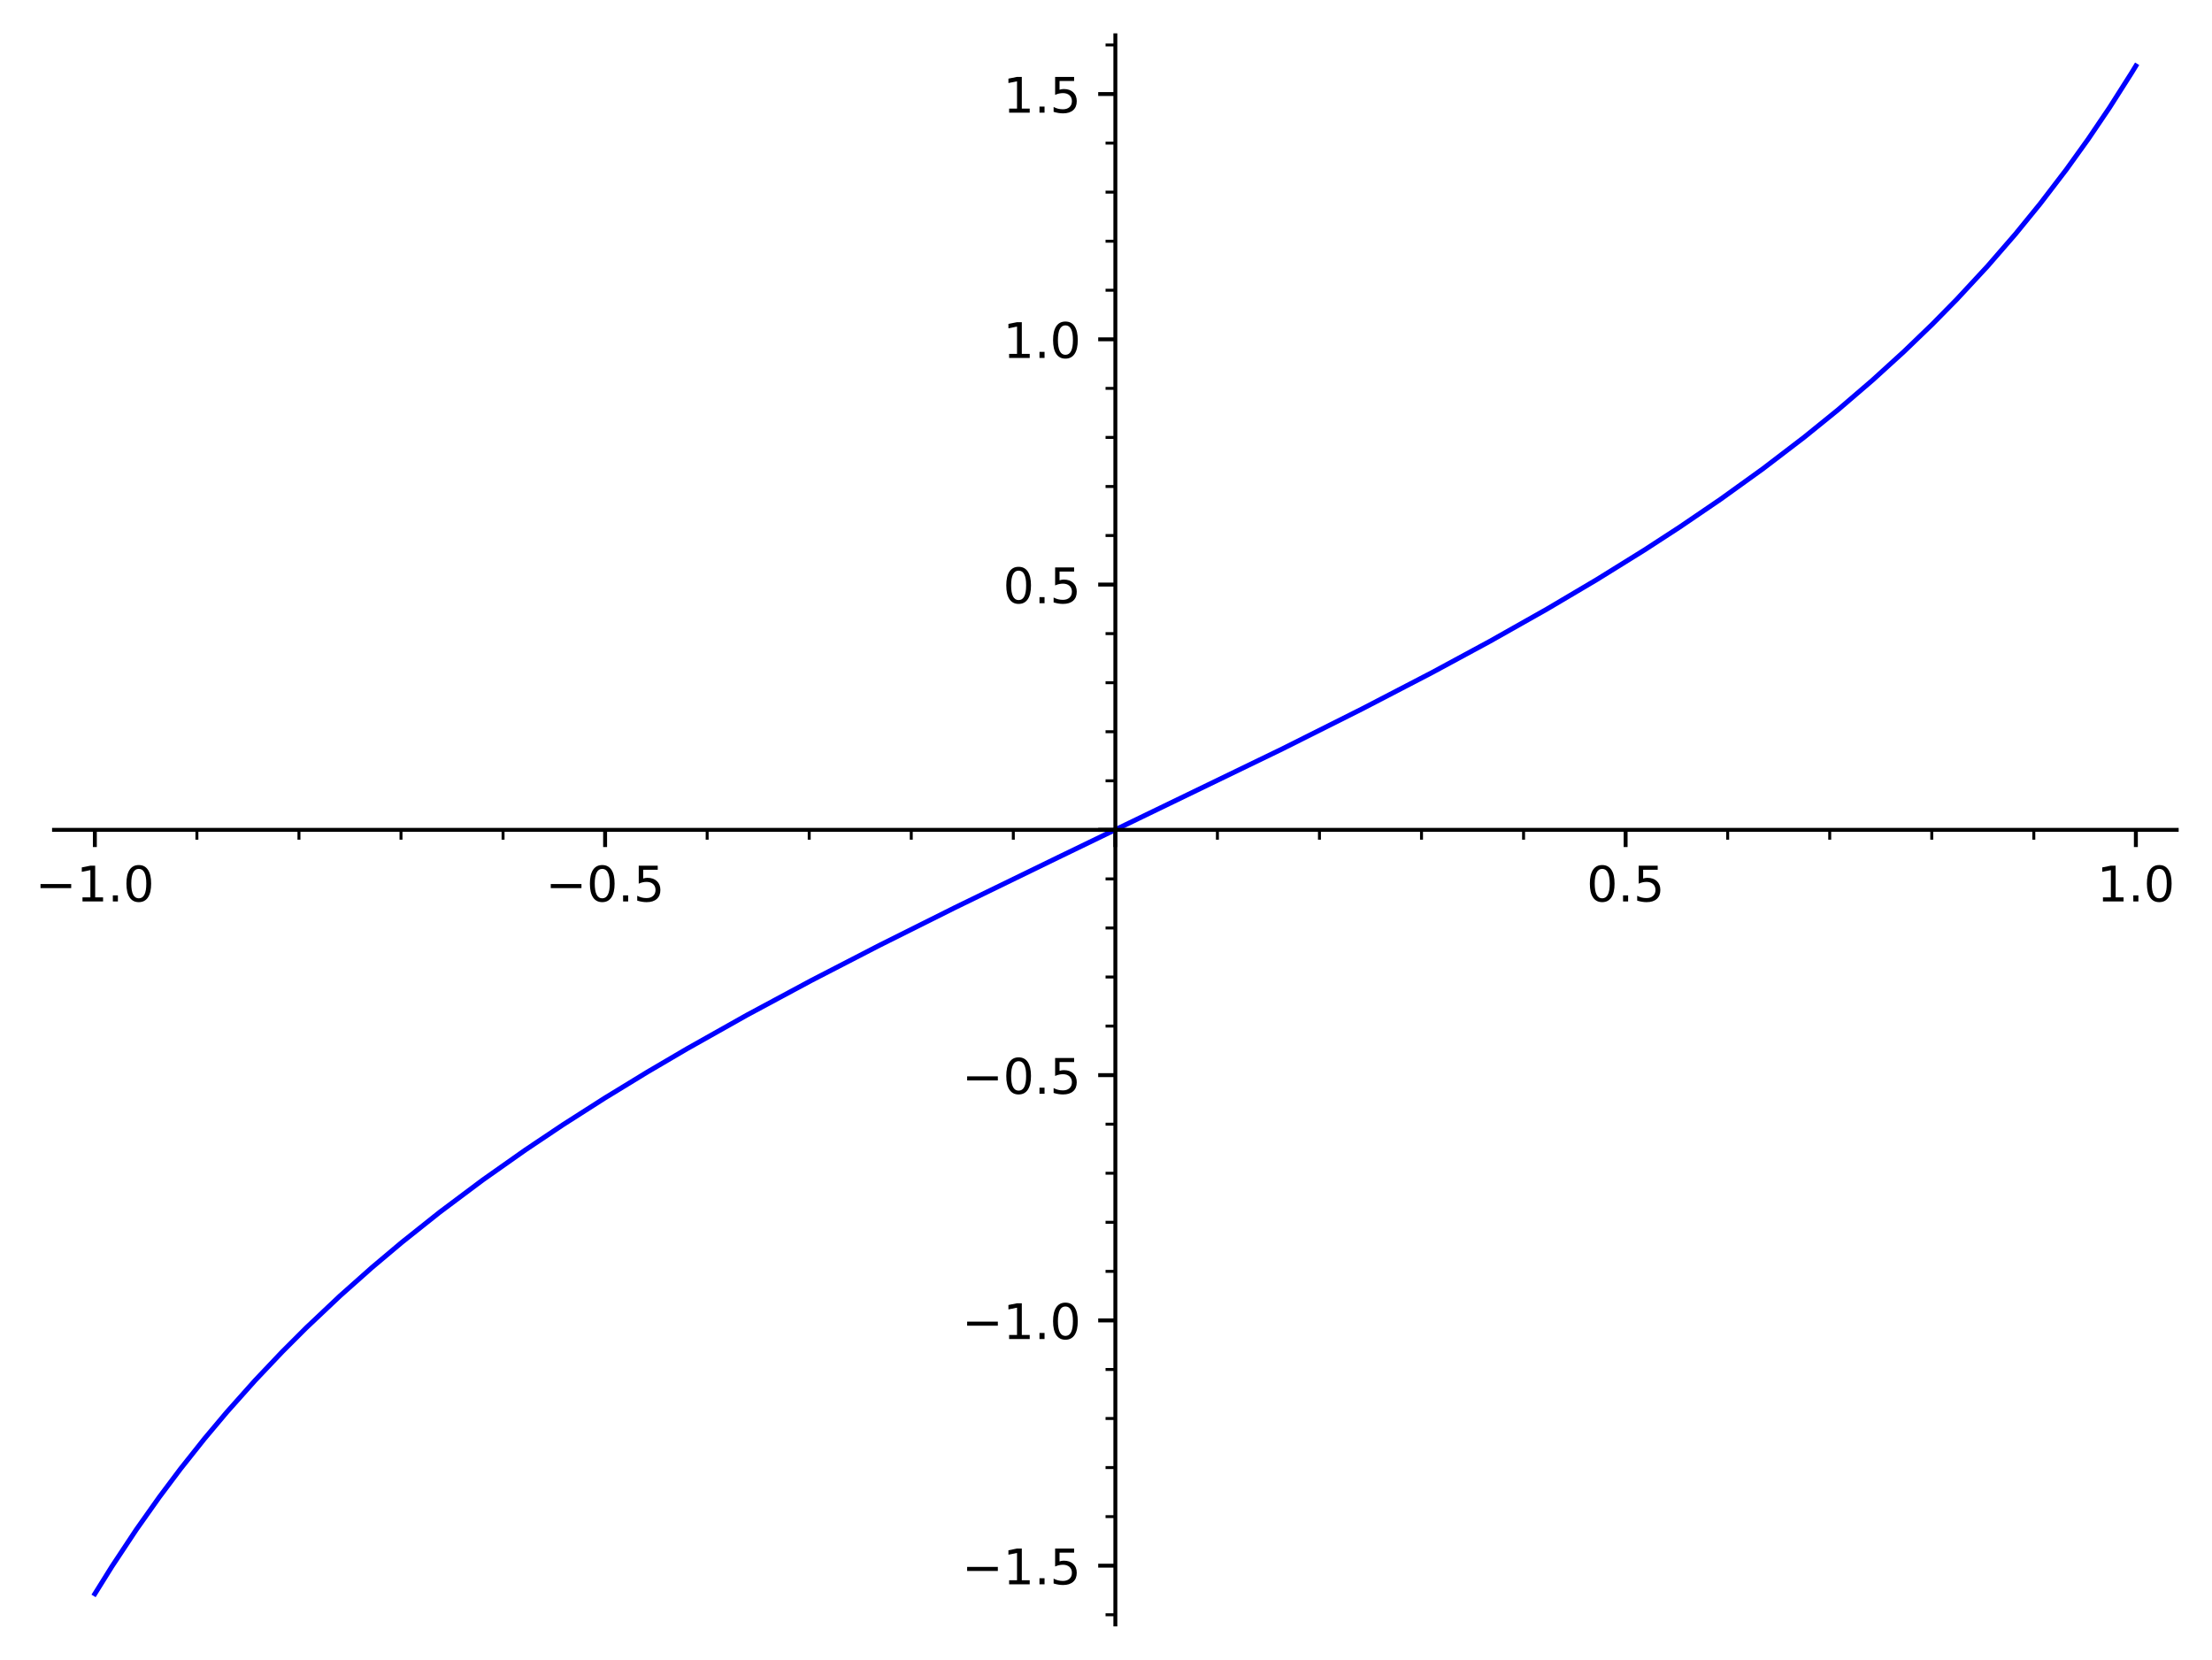
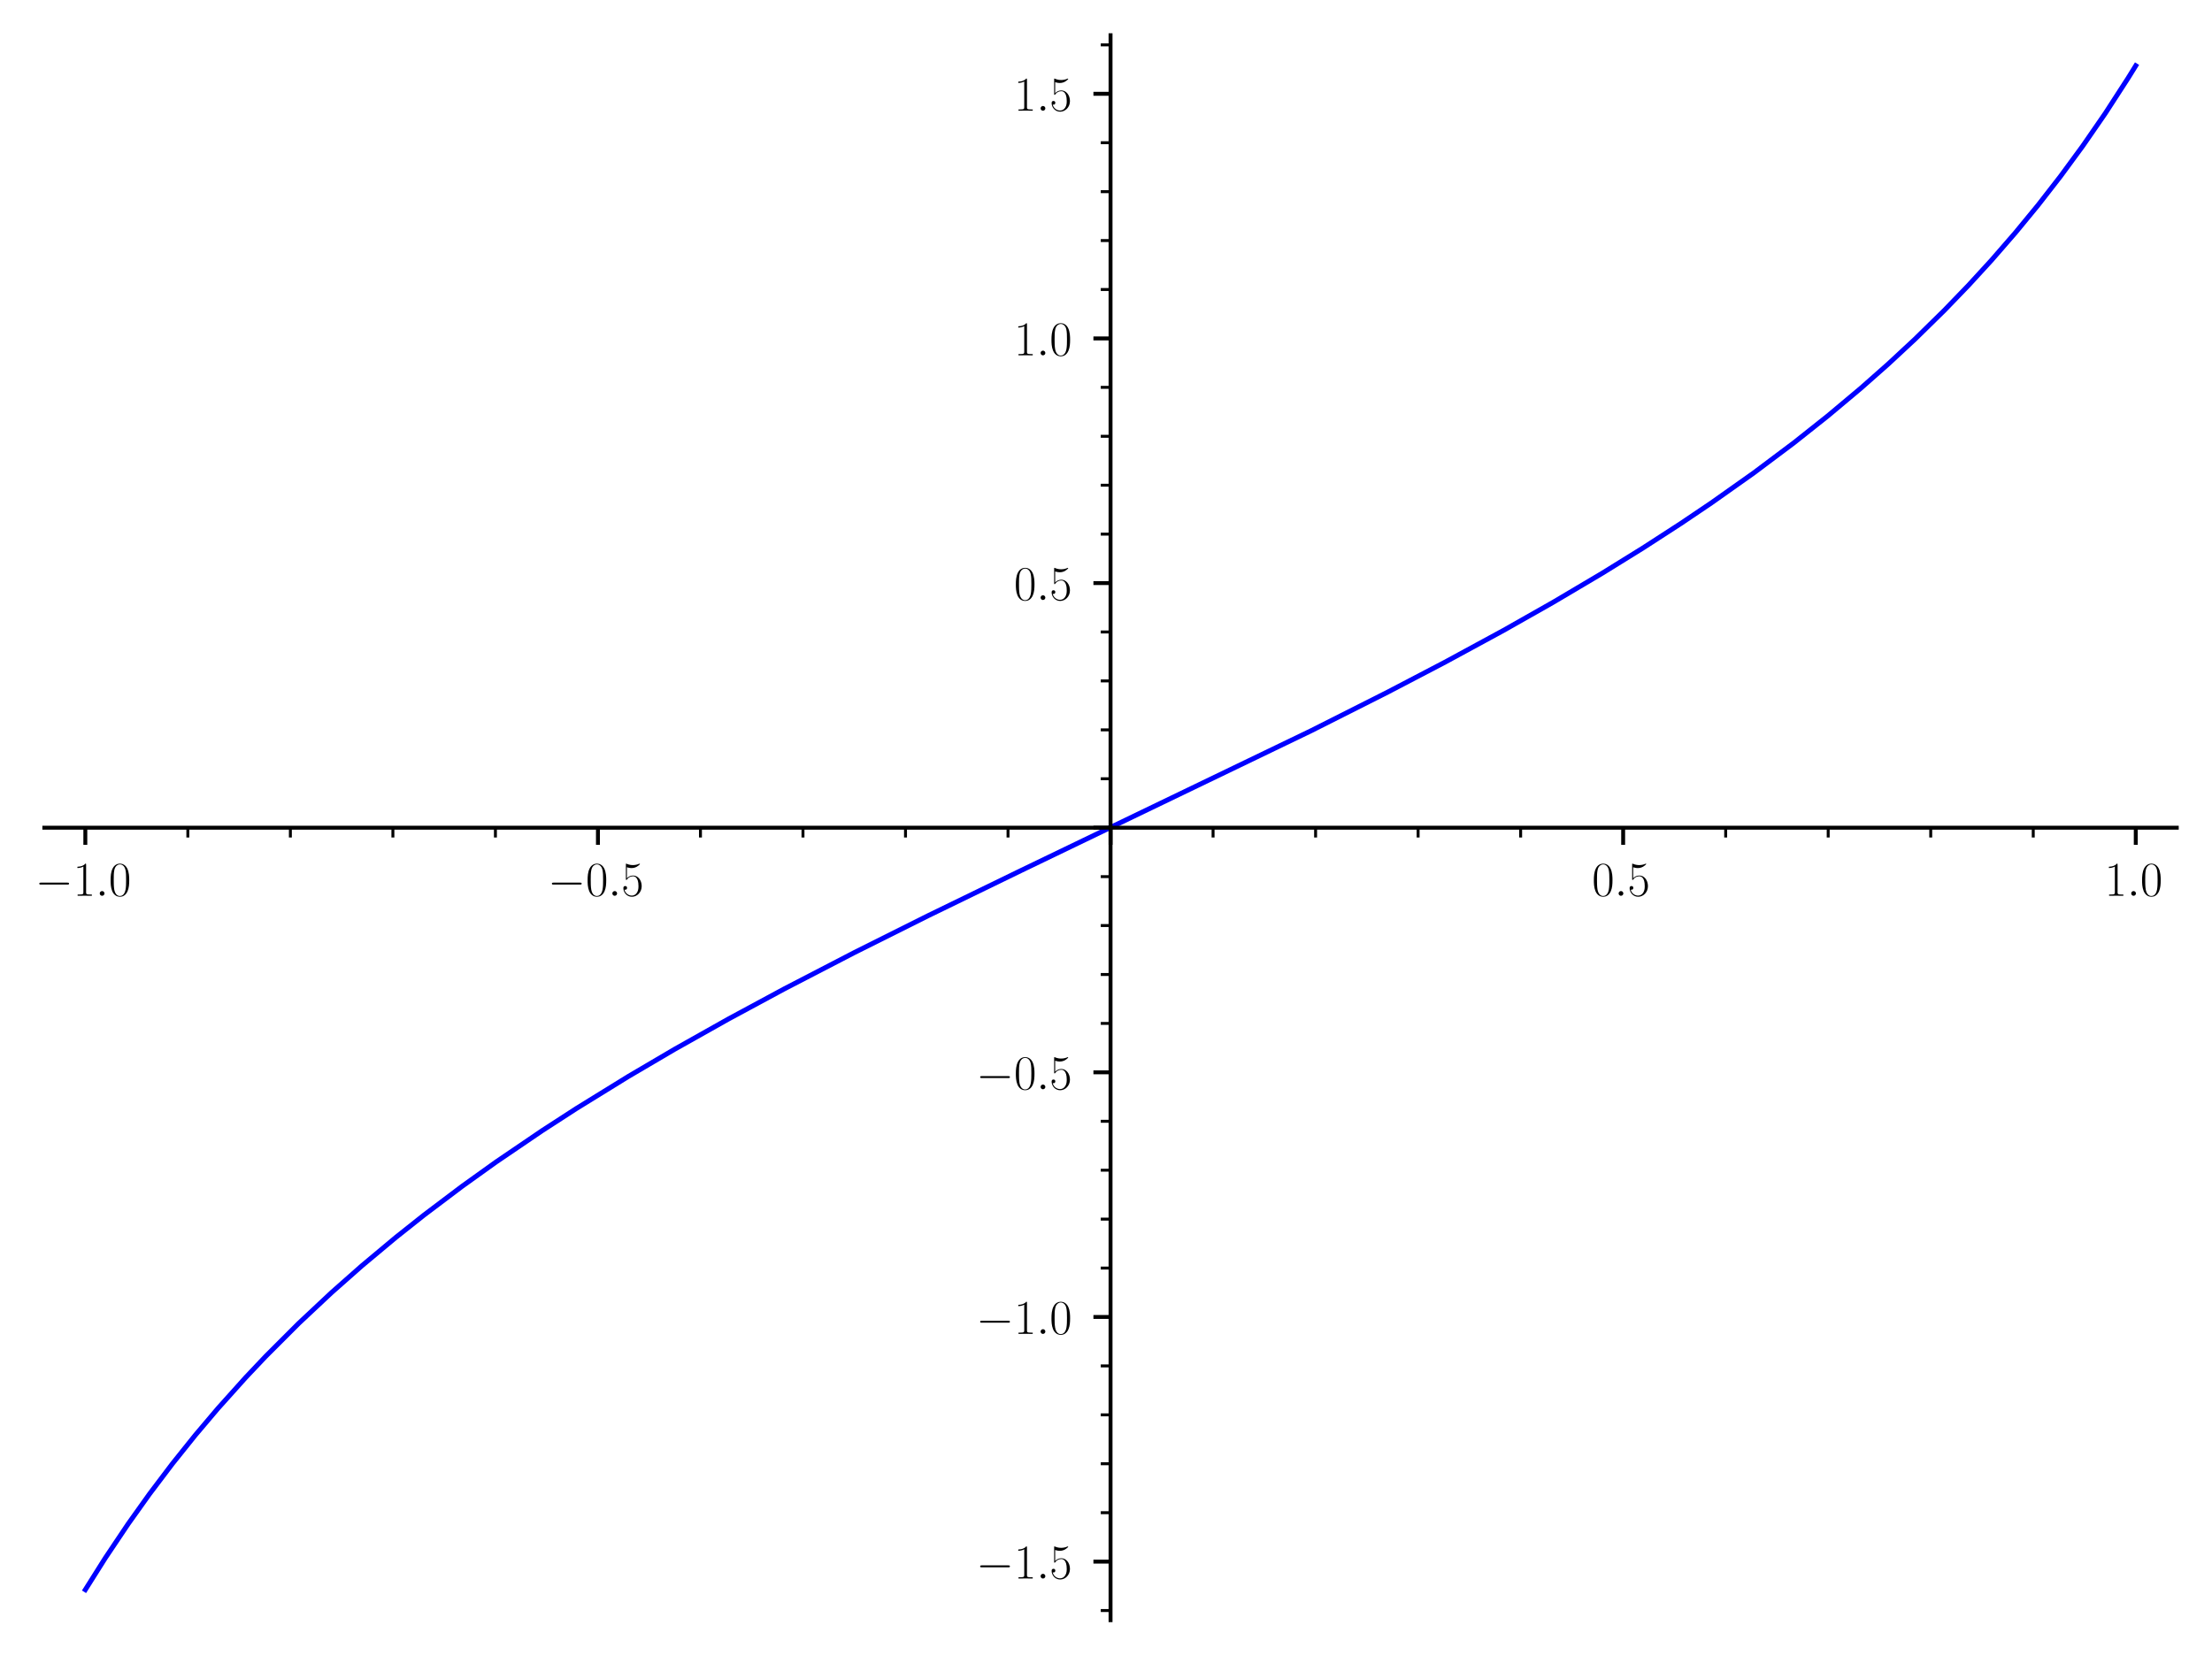
- <svg xmlns="http://www.w3.org/2000/svg" xmlns:xlink="http://www.w3.org/1999/xlink" width="451.038pt" height="338.4pt" viewBox="0 0 451.038 338.4" version="1.1">
+ <svg xmlns="http://www.w3.org/2000/svg" xmlns:xlink="http://www.w3.org/1999/xlink" width="452.086pt" height="338.4pt" viewBox="0 0 452.086 338.4" version="1.1">
  <defs>
    <style type="text/css">*{stroke-linejoin: round; stroke-linecap: butt}</style>
  </defs>
  <g id="figure_1">
    <g id="patch_1">
-       <path d="M 0 338.4  L 451.038 338.4  L 451.038 0  L 0 0  L 0 338.4  z " style="fill: none" />
+       <path d="M 0 338.4  L 452.086 338.4  L 452.086 0  L 0 0  L 0 338.4  z " style="fill: none" />
    </g>
    <g id="axes_1">
      <g id="patch_2">
-         <path d="M 11.018 331.2  L 443.838 331.2  L 443.838 7.2  L 11.018 7.2  L 11.018 331.2  z " style="fill: none" />
+         <path d="M 9.058 331.2  L 444.886 331.2  L 444.886 7.2  L 9.058 7.2  L 9.058 331.2  z " style="fill: none" />
      </g>
      <g id="matplotlib.axis_1">
        <g id="xtick_1">
          <g id="line2d_1">
            <defs>
-               <path id="mdba2760ce2" d="M 0 0  L 0 3.5  " style="stroke: #000000; stroke-width: 0.8" />
+               <path id="mc9aee058b6" d="M 0 0  L 0 3.5  " style="stroke: #000000; stroke-width: 0.8" />
            </defs>
            <g>
-               <use xlink:href="#mdba2760ce2" x="19.341" y="169.2" style="stroke: #000000; stroke-width: 0.8" />
+               <use xlink:href="#mc9aee058b6" x="17.439" y="169.2" style="stroke: #000000; stroke-width: 0.8" />
            </g>
          </g>
          <g id="text_1">
-             <g transform="translate(7.2 183.7984)scale(0.1 -0.1)">
+             <g transform="translate(7.2 183.1185)scale(0.1 -0.1)">
              <defs>
-                 <path id="DejaVuSans-2212" d="M 678 2272  L 4684 2272  L 4684 1741  L 678 1741  L 678 2272  z " transform="scale(0.015625)" />
-                 <path id="DejaVuSans-31" d="M 794 531  L 1825 531  L 1825 4091  L 703 3866  L 703 4441  L 1819 4666  L 2450 4666  L 2450 531  L 3481 531  L 3481 0  L 794 0  L 794 531  z " transform="scale(0.015625)" />
-                 <path id="DejaVuSans-2e" d="M 684 794  L 1344 794  L 1344 0  L 684 0  L 684 794  z " transform="scale(0.015625)" />
-                 <path id="DejaVuSans-30" d="M 2034 4250  Q 1547 4250 1301 3770  Q 1056 3291 1056 2328  Q 1056 1369 1301 889  Q 1547 409 2034 409  Q 2525 409 2770 889  Q 3016 1369 3016 2328  Q 3016 3291 2770 3770  Q 2525 4250 2034 4250  z M 2034 4750  Q 2819 4750 3233 4129  Q 3647 3509 3647 2328  Q 3647 1150 3233 529  Q 2819 -91 2034 -91  Q 1250 -91 836 529  Q 422 1150 422 2328  Q 422 3509 836 4129  Q 1250 4750 2034 4750  z " transform="scale(0.015625)" />
+                 <path id="CMSY10-0" d="M 4218 1472  C 4326 1472 4442 1472 4442 1600  C 4442 1728 4326 1728 4218 1728  L 755 1728  C 646 1728 531 1728 531 1600  C 531 1472 646 1472 755 1472  L 4218 1472  z " transform="scale(0.015625)" />
+                 <path id="CMR17-31" d="M 1702 4083  C 1702 4217 1696 4224 1606 4224  C 1357 3927 979 3833 621 3820  C 602 3820 570 3820 563 3808  C 557 3795 557 3782 557 3648  C 755 3648 1088 3686 1344 3839  L 1344 467  C 1344 243 1331 166 781 166  L 589 166  L 589 0  C 896 6 1216 12 1523 12  C 1830 12 2150 6 2458 0  L 2458 166  L 2266 166  C 1715 166 1702 236 1702 467  L 1702 4083  z " transform="scale(0.015625)" />
+                 <path id="CMMI12-3a" d="M 1178 307  C 1178 492 1024 620 870 620  C 685 620 557 467 557 313  C 557 128 710 0 864 0  C 1050 0 1178 153 1178 307  z " transform="scale(0.015625)" />
+                 <path id="CMR17-30" d="M 2688 2038  C 2688 2430 2682 3099 2413 3613  C 2176 4063 1798 4224 1466 4224  C 1158 4224 768 4082 525 3620  C 269 3137 243 2539 243 2038  C 243 1671 250 1112 448 623  C 723 -39 1216 -128 1466 -128  C 1760 -128 2208 -7 2470 604  C 2662 1048 2688 1568 2688 2038  z M 1466 -26  C 1056 -26 813 328 723 816  C 653 1196 653 1749 653 2109  C 653 2604 653 3015 736 3407  C 858 3954 1216 4121 1466 4121  C 1728 4121 2067 3947 2189 3420  C 2272 3054 2278 2623 2278 2109  C 2278 1691 2278 1176 2202 797  C 2067 96 1690 -26 1466 -26  z " transform="scale(0.015625)" />
              </defs>
-               <use xlink:href="#DejaVuSans-2212" />
-               <use xlink:href="#DejaVuSans-31" x="83.789" />
-               <use xlink:href="#DejaVuSans-2e" x="147.412" />
-               <use xlink:href="#DejaVuSans-30" x="179.199" />
+               <use xlink:href="#CMSY10-0" transform="scale(0.996264)" />
+               <use xlink:href="#CMR17-31" transform="translate(77.48747 0)scale(0.996264)" />
+               <use xlink:href="#CMMI12-3a" transform="translate(123.1779 0)scale(0.996264)" />
+               <use xlink:href="#CMR17-30" transform="translate(150.2751 0)scale(0.996264)" />
            </g>
          </g>
        </g>
        <g id="xtick_2">
          <g id="line2d_2">
            <g>
-               <use xlink:href="#mdba2760ce2" x="123.385" y="169.2" style="stroke: #000000; stroke-width: 0.8" />
+               <use xlink:href="#mc9aee058b6" x="122.206" y="169.2" style="stroke: #000000; stroke-width: 0.8" />
            </g>
          </g>
          <g id="text_2">
-             <g transform="translate(111.2434 183.7984)scale(0.1 -0.1)">
+             <g transform="translate(111.9664 183.1185)scale(0.1 -0.1)">
              <defs>
-                 <path id="DejaVuSans-35" d="M 691 4666  L 3169 4666  L 3169 4134  L 1269 4134  L 1269 2991  Q 1406 3038 1543 3061  Q 1681 3084 1819 3084  Q 2600 3084 3056 2656  Q 3513 2228 3513 1497  Q 3513 744 3044 326  Q 2575 -91 1722 -91  Q 1428 -91 1123 -41  Q 819 9 494 109  L 494 744  Q 775 591 1075 516  Q 1375 441 1709 441  Q 2250 441 2565 725  Q 2881 1009 2881 1497  Q 2881 1984 2565 2268  Q 2250 2553 1709 2553  Q 1456 2553 1204 2497  Q 953 2441 691 2322  L 691 4666  z " transform="scale(0.015625)" />
+                 <path id="CMR17-35" d="M 730 3750  C 794 3724 1056 3641 1325 3641  C 1920 3641 2246 3961 2432 4140  C 2432 4191 2432 4224 2394 4224  C 2387 4224 2374 4224 2323 4198  C 2099 4102 1837 4032 1517 4032  C 1325 4032 1037 4055 723 4191  C 653 4224 640 4224 634 4224  C 602 4224 595 4217 595 4090  L 595 2231  C 595 2113 595 2080 659 2080  C 691 2080 704 2093 736 2139  C 941 2435 1222 2560 1542 2560  C 1766 2560 2246 2415 2246 1293  C 2246 1087 2246 716 2054 422  C 1894 159 1645 25 1370 25  C 947 25 518 319 403 812  C 429 806 480 793 506 793  C 589 793 749 838 749 1036  C 749 1209 627 1280 506 1280  C 358 1280 262 1190 262 1011  C 262 454 704 -128 1382 -128  C 2042 -128 2669 441 2669 1267  C 2669 2054 2170 2662 1549 2662  C 1222 2662 947 2540 730 2304  L 730 3750  z " transform="scale(0.015625)" />
              </defs>
-               <use xlink:href="#DejaVuSans-2212" />
-               <use xlink:href="#DejaVuSans-30" x="83.789" />
-               <use xlink:href="#DejaVuSans-2e" x="147.412" />
-               <use xlink:href="#DejaVuSans-35" x="179.199" />
+               <use xlink:href="#CMSY10-0" transform="scale(0.996264)" />
+               <use xlink:href="#CMR17-30" transform="translate(77.48747 0)scale(0.996264)" />
+               <use xlink:href="#CMMI12-3a" transform="translate(123.1779 0)scale(0.996264)" />
+               <use xlink:href="#CMR17-35" transform="translate(150.2751 0)scale(0.996264)" />
            </g>
          </g>
        </g>
        <g id="xtick_3">
          <g id="line2d_3">
            <g>
-               <use xlink:href="#mdba2760ce2" x="227.428" y="169.2" style="stroke: #000000; stroke-width: 0.8" />
+               <use xlink:href="#mc9aee058b6" x="226.972" y="169.2" style="stroke: #000000; stroke-width: 0.8" />
            </g>
          </g>
        </g>
        <g id="xtick_4">
          <g id="line2d_4">
            <g>
-               <use xlink:href="#mdba2760ce2" x="331.471" y="169.2" style="stroke: #000000; stroke-width: 0.8" />
+               <use xlink:href="#mc9aee058b6" x="331.739" y="169.2" style="stroke: #000000; stroke-width: 0.8" />
            </g>
          </g>
          <g id="text_3">
-             <g transform="translate(323.5199 183.7984)scale(0.1 -0.1)">
-               <use xlink:href="#DejaVuSans-30" />
-               <use xlink:href="#DejaVuSans-2e" x="63.623" />
-               <use xlink:href="#DejaVuSans-35" x="95.41" />
+             <g transform="translate(325.3736 183.1185)scale(0.1 -0.1)">
+               <use xlink:href="#CMR17-30" transform="scale(0.996264)" />
+               <use xlink:href="#CMMI12-3a" transform="translate(45.69048 0)scale(0.996264)" />
+               <use xlink:href="#CMR17-35" transform="translate(72.78765 0)scale(0.996264)" />
            </g>
          </g>
        </g>
        <g id="xtick_5">
          <g id="line2d_5">
            <g>
-               <use xlink:href="#mdba2760ce2" x="435.515" y="169.2" style="stroke: #000000; stroke-width: 0.8" />
+               <use xlink:href="#mc9aee058b6" x="436.505" y="169.2" style="stroke: #000000; stroke-width: 0.8" />
            </g>
          </g>
          <g id="text_4">
-             <g transform="translate(427.5633 183.7984)scale(0.1 -0.1)">
-               <use xlink:href="#DejaVuSans-31" />
-               <use xlink:href="#DejaVuSans-2e" x="63.623" />
-               <use xlink:href="#DejaVuSans-30" x="95.41" />
+             <g transform="translate(430.14 183.1185)scale(0.1 -0.1)">
+               <use xlink:href="#CMR17-31" transform="scale(0.996264)" />
+               <use xlink:href="#CMMI12-3a" transform="translate(45.69048 0)scale(0.996264)" />
+               <use xlink:href="#CMR17-30" transform="translate(72.78765 0)scale(0.996264)" />
            </g>
          </g>
        </g>
        <g id="xtick_6">
          <g id="line2d_6">
            <defs>
-               <path id="m2e0a07f52f" d="M 0 0  L 0 2  " style="stroke: #000000; stroke-width: 0.6" />
+               <path id="me78f5b9bd0" d="M 0 0  L 0 2  " style="stroke: #000000; stroke-width: 0.6" />
            </defs>
            <g>
-               <use xlink:href="#m2e0a07f52f" x="40.15" y="169.2" style="stroke: #000000; stroke-width: 0.6" />
+               <use xlink:href="#me78f5b9bd0" x="38.393" y="169.2" style="stroke: #000000; stroke-width: 0.6" />
            </g>
          </g>
        </g>
        <g id="xtick_7">
          <g id="line2d_7">
            <g>
-               <use xlink:href="#m2e0a07f52f" x="60.959" y="169.2" style="stroke: #000000; stroke-width: 0.6" />
+               <use xlink:href="#me78f5b9bd0" x="59.346" y="169.2" style="stroke: #000000; stroke-width: 0.6" />
            </g>
          </g>
        </g>
        <g id="xtick_8">
          <g id="line2d_8">
            <g>
-               <use xlink:href="#m2e0a07f52f" x="81.767" y="169.2" style="stroke: #000000; stroke-width: 0.6" />
+               <use xlink:href="#me78f5b9bd0" x="80.299" y="169.2" style="stroke: #000000; stroke-width: 0.6" />
            </g>
          </g>
        </g>
        <g id="xtick_9">
          <g id="line2d_9">
            <g>
-               <use xlink:href="#m2e0a07f52f" x="102.576" y="169.2" style="stroke: #000000; stroke-width: 0.6" />
+               <use xlink:href="#me78f5b9bd0" x="101.253" y="169.2" style="stroke: #000000; stroke-width: 0.6" />
            </g>
          </g>
        </g>
        <g id="xtick_10">
          <g id="line2d_10">
            <g>
-               <use xlink:href="#m2e0a07f52f" x="144.193" y="169.2" style="stroke: #000000; stroke-width: 0.6" />
+               <use xlink:href="#me78f5b9bd0" x="143.159" y="169.2" style="stroke: #000000; stroke-width: 0.6" />
            </g>
          </g>
        </g>
        <g id="xtick_11">
          <g id="line2d_11">
            <g>
-               <use xlink:href="#m2e0a07f52f" x="165.002" y="169.2" style="stroke: #000000; stroke-width: 0.6" />
+               <use xlink:href="#me78f5b9bd0" x="164.112" y="169.2" style="stroke: #000000; stroke-width: 0.6" />
            </g>
          </g>
        </g>
        <g id="xtick_12">
          <g id="line2d_12">
            <g>
-               <use xlink:href="#m2e0a07f52f" x="185.811" y="169.2" style="stroke: #000000; stroke-width: 0.6" />
+               <use xlink:href="#me78f5b9bd0" x="185.066" y="169.2" style="stroke: #000000; stroke-width: 0.6" />
            </g>
          </g>
        </g>
        <g id="xtick_13">
          <g id="line2d_13">
            <g>
-               <use xlink:href="#m2e0a07f52f" x="206.619" y="169.2" style="stroke: #000000; stroke-width: 0.6" />
+               <use xlink:href="#me78f5b9bd0" x="206.019" y="169.2" style="stroke: #000000; stroke-width: 0.6" />
            </g>
          </g>
        </g>
        <g id="xtick_14">
          <g id="line2d_14">
            <g>
-               <use xlink:href="#m2e0a07f52f" x="248.237" y="169.2" style="stroke: #000000; stroke-width: 0.6" />
+               <use xlink:href="#me78f5b9bd0" x="247.926" y="169.2" style="stroke: #000000; stroke-width: 0.6" />
            </g>
          </g>
        </g>
        <g id="xtick_15">
          <g id="line2d_15">
            <g>
-               <use xlink:href="#m2e0a07f52f" x="269.045" y="169.2" style="stroke: #000000; stroke-width: 0.6" />
+               <use xlink:href="#me78f5b9bd0" x="268.879" y="169.2" style="stroke: #000000; stroke-width: 0.6" />
            </g>
          </g>
        </g>
        <g id="xtick_16">
          <g id="line2d_16">
            <g>
-               <use xlink:href="#m2e0a07f52f" x="289.854" y="169.2" style="stroke: #000000; stroke-width: 0.6" />
+               <use xlink:href="#me78f5b9bd0" x="289.832" y="169.2" style="stroke: #000000; stroke-width: 0.6" />
            </g>
          </g>
        </g>
        <g id="xtick_17">
          <g id="line2d_17">
            <g>
-               <use xlink:href="#m2e0a07f52f" x="310.663" y="169.2" style="stroke: #000000; stroke-width: 0.6" />
+               <use xlink:href="#me78f5b9bd0" x="310.785" y="169.2" style="stroke: #000000; stroke-width: 0.6" />
            </g>
          </g>
        </g>
        <g id="xtick_18">
          <g id="line2d_18">
            <g>
-               <use xlink:href="#m2e0a07f52f" x="352.28" y="169.2" style="stroke: #000000; stroke-width: 0.6" />
+               <use xlink:href="#me78f5b9bd0" x="352.692" y="169.2" style="stroke: #000000; stroke-width: 0.6" />
            </g>
          </g>
        </g>
        <g id="xtick_19">
          <g id="line2d_19">
            <g>
-               <use xlink:href="#m2e0a07f52f" x="373.089" y="169.2" style="stroke: #000000; stroke-width: 0.6" />
+               <use xlink:href="#me78f5b9bd0" x="373.645" y="169.2" style="stroke: #000000; stroke-width: 0.6" />
            </g>
          </g>
        </g>
        <g id="xtick_20">
          <g id="line2d_20">
            <g>
-               <use xlink:href="#m2e0a07f52f" x="393.898" y="169.2" style="stroke: #000000; stroke-width: 0.6" />
+               <use xlink:href="#me78f5b9bd0" x="394.599" y="169.2" style="stroke: #000000; stroke-width: 0.6" />
            </g>
          </g>
        </g>
        <g id="xtick_21">
          <g id="line2d_21">
            <g>
-               <use xlink:href="#m2e0a07f52f" x="414.706" y="169.2" style="stroke: #000000; stroke-width: 0.6" />
+               <use xlink:href="#me78f5b9bd0" x="415.552" y="169.2" style="stroke: #000000; stroke-width: 0.6" />
            </g>
          </g>
        </g>
      </g>
      <g id="matplotlib.axis_2">
        <g id="ytick_1">
          <g id="line2d_22">
            <defs>
-               <path id="m5f72b31f70" d="M 0 0  L -3.5 0  " style="stroke: #000000; stroke-width: 0.8" />
+               <path id="m85eb0c4bca" d="M 0 0  L -3.5 0  " style="stroke: #000000; stroke-width: 0.8" />
            </defs>
            <g>
-               <use xlink:href="#m5f72b31f70" x="227.428" y="319.227" style="stroke: #000000; stroke-width: 0.8" />
+               <use xlink:href="#m85eb0c4bca" x="226.972" y="319.227" style="stroke: #000000; stroke-width: 0.8" />
            </g>
          </g>
          <g id="text_5">
-             <g transform="translate(196.1453 323.0266)scale(0.1 -0.1)">
-               <use xlink:href="#DejaVuSans-2212" />
-               <use xlink:href="#DejaVuSans-31" x="83.789" />
-               <use xlink:href="#DejaVuSans-2e" x="147.412" />
-               <use xlink:href="#DejaVuSans-35" x="179.199" />
+             <g transform="translate(199.4934 322.6867)scale(0.1 -0.1)">
+               <use xlink:href="#CMSY10-0" transform="scale(0.996264)" />
+               <use xlink:href="#CMR17-31" transform="translate(77.48747 0)scale(0.996264)" />
+               <use xlink:href="#CMMI12-3a" transform="translate(123.1779 0)scale(0.996264)" />
+               <use xlink:href="#CMR17-35" transform="translate(150.2751 0)scale(0.996264)" />
            </g>
          </g>
        </g>
        <g id="ytick_2">
          <g id="line2d_23">
            <g>
-               <use xlink:href="#m5f72b31f70" x="227.428" y="269.218" style="stroke: #000000; stroke-width: 0.8" />
+               <use xlink:href="#m85eb0c4bca" x="226.972" y="269.218" style="stroke: #000000; stroke-width: 0.8" />
            </g>
          </g>
          <g id="text_6">
-             <g transform="translate(196.1453 273.0175)scale(0.1 -0.1)">
-               <use xlink:href="#DejaVuSans-2212" />
-               <use xlink:href="#DejaVuSans-31" x="83.789" />
-               <use xlink:href="#DejaVuSans-2e" x="147.412" />
-               <use xlink:href="#DejaVuSans-30" x="179.199" />
+             <g transform="translate(199.4934 272.6775)scale(0.1 -0.1)">
+               <use xlink:href="#CMSY10-0" transform="scale(0.996264)" />
+               <use xlink:href="#CMR17-31" transform="translate(77.48747 0)scale(0.996264)" />
+               <use xlink:href="#CMMI12-3a" transform="translate(123.1779 0)scale(0.996264)" />
+               <use xlink:href="#CMR17-30" transform="translate(150.2751 0)scale(0.996264)" />
            </g>
          </g>
        </g>
        <g id="ytick_3">
          <g id="line2d_24">
            <g>
-               <use xlink:href="#m5f72b31f70" x="227.428" y="219.209" style="stroke: #000000; stroke-width: 0.8" />
+               <use xlink:href="#m85eb0c4bca" x="226.972" y="219.209" style="stroke: #000000; stroke-width: 0.8" />
            </g>
          </g>
          <g id="text_7">
-             <g transform="translate(196.1453 223.0084)scale(0.1 -0.1)">
-               <use xlink:href="#DejaVuSans-2212" />
-               <use xlink:href="#DejaVuSans-30" x="83.789" />
-               <use xlink:href="#DejaVuSans-2e" x="147.412" />
-               <use xlink:href="#DejaVuSans-35" x="179.199" />
+             <g transform="translate(199.4934 222.6684)scale(0.1 -0.1)">
+               <use xlink:href="#CMSY10-0" transform="scale(0.996264)" />
+               <use xlink:href="#CMR17-30" transform="translate(77.48747 0)scale(0.996264)" />
+               <use xlink:href="#CMMI12-3a" transform="translate(123.1779 0)scale(0.996264)" />
+               <use xlink:href="#CMR17-35" transform="translate(150.2751 0)scale(0.996264)" />
            </g>
          </g>
        </g>
        <g id="ytick_4">
          <g id="line2d_25">
            <g>
-               <use xlink:href="#m5f72b31f70" x="227.428" y="169.2" style="stroke: #000000; stroke-width: 0.8" />
+               <use xlink:href="#m85eb0c4bca" x="226.972" y="169.2" style="stroke: #000000; stroke-width: 0.8" />
            </g>
          </g>
        </g>
        <g id="ytick_5">
          <g id="line2d_26">
            <g>
-               <use xlink:href="#m5f72b31f70" x="227.428" y="119.191" style="stroke: #000000; stroke-width: 0.8" />
+               <use xlink:href="#m85eb0c4bca" x="226.972" y="119.191" style="stroke: #000000; stroke-width: 0.8" />
            </g>
          </g>
          <g id="text_8">
-             <g transform="translate(204.525 122.9901)scale(0.1 -0.1)">
-               <use xlink:href="#DejaVuSans-30" />
-               <use xlink:href="#DejaVuSans-2e" x="63.623" />
-               <use xlink:href="#DejaVuSans-35" x="95.41" />
+             <g transform="translate(207.2422 122.6501)scale(0.1 -0.1)">
+               <use xlink:href="#CMR17-30" transform="scale(0.996264)" />
+               <use xlink:href="#CMMI12-3a" transform="translate(45.69048 0)scale(0.996264)" />
+               <use xlink:href="#CMR17-35" transform="translate(72.78765 0)scale(0.996264)" />
            </g>
          </g>
        </g>
        <g id="ytick_6">
          <g id="line2d_27">
            <g>
-               <use xlink:href="#m5f72b31f70" x="227.428" y="69.182" style="stroke: #000000; stroke-width: 0.8" />
+               <use xlink:href="#m85eb0c4bca" x="226.972" y="69.182" style="stroke: #000000; stroke-width: 0.8" />
            </g>
          </g>
          <g id="text_9">
-             <g transform="translate(204.525 72.98095)scale(0.1 -0.1)">
-               <use xlink:href="#DejaVuSans-31" />
-               <use xlink:href="#DejaVuSans-2e" x="63.623" />
-               <use xlink:href="#DejaVuSans-30" x="95.41" />
+             <g transform="translate(207.2422 72.64098)scale(0.1 -0.1)">
+               <use xlink:href="#CMR17-31" transform="scale(0.996264)" />
+               <use xlink:href="#CMMI12-3a" transform="translate(45.69048 0)scale(0.996264)" />
+               <use xlink:href="#CMR17-30" transform="translate(72.78765 0)scale(0.996264)" />
            </g>
          </g>
        </g>
        <g id="ytick_7">
          <g id="line2d_28">
            <g>
-               <use xlink:href="#m5f72b31f70" x="227.428" y="19.173" style="stroke: #000000; stroke-width: 0.8" />
+               <use xlink:href="#m85eb0c4bca" x="226.972" y="19.173" style="stroke: #000000; stroke-width: 0.8" />
            </g>
          </g>
          <g id="text_10">
-             <g transform="translate(204.525 22.97181)scale(0.1 -0.1)">
-               <use xlink:href="#DejaVuSans-31" />
-               <use xlink:href="#DejaVuSans-2e" x="63.623" />
-               <use xlink:href="#DejaVuSans-35" x="95.41" />
+             <g transform="translate(207.2422 22.63184)scale(0.1 -0.1)">
+               <use xlink:href="#CMR17-31" transform="scale(0.996264)" />
+               <use xlink:href="#CMMI12-3a" transform="translate(45.69048 0)scale(0.996264)" />
+               <use xlink:href="#CMR17-35" transform="translate(72.78765 0)scale(0.996264)" />
            </g>
          </g>
        </g>
        <g id="ytick_8">
          <g id="line2d_29">
            <defs>
-               <path id="m0206f3cd28" d="M 0 0  L -2 0  " style="stroke: #000000; stroke-width: 0.6" />
+               <path id="m00ee259569" d="M 0 0  L -2 0  " style="stroke: #000000; stroke-width: 0.6" />
            </defs>
            <g>
-               <use xlink:href="#m0206f3cd28" x="227.428" y="329.229" style="stroke: #000000; stroke-width: 0.6" />
+               <use xlink:href="#m00ee259569" x="226.972" y="329.229" style="stroke: #000000; stroke-width: 0.6" />
            </g>
          </g>
        </g>
        <g id="ytick_9">
          <g id="line2d_30">
            <g>
-               <use xlink:href="#m0206f3cd28" x="227.428" y="309.226" style="stroke: #000000; stroke-width: 0.6" />
+               <use xlink:href="#m00ee259569" x="226.972" y="309.226" style="stroke: #000000; stroke-width: 0.6" />
            </g>
          </g>
        </g>
        <g id="ytick_10">
          <g id="line2d_31">
            <g>
-               <use xlink:href="#m0206f3cd28" x="227.428" y="299.224" style="stroke: #000000; stroke-width: 0.6" />
+               <use xlink:href="#m00ee259569" x="226.972" y="299.224" style="stroke: #000000; stroke-width: 0.6" />
            </g>
          </g>
        </g>
        <g id="ytick_11">
          <g id="line2d_32">
            <g>
-               <use xlink:href="#m0206f3cd28" x="227.428" y="289.222" style="stroke: #000000; stroke-width: 0.6" />
+               <use xlink:href="#m00ee259569" x="226.972" y="289.222" style="stroke: #000000; stroke-width: 0.6" />
            </g>
          </g>
        </g>
        <g id="ytick_12">
          <g id="line2d_33">
            <g>
-               <use xlink:href="#m0206f3cd28" x="227.428" y="279.22" style="stroke: #000000; stroke-width: 0.6" />
+               <use xlink:href="#m00ee259569" x="226.972" y="279.22" style="stroke: #000000; stroke-width: 0.6" />
            </g>
          </g>
        </g>
        <g id="ytick_13">
          <g id="line2d_34">
            <g>
-               <use xlink:href="#m0206f3cd28" x="227.428" y="259.216" style="stroke: #000000; stroke-width: 0.6" />
+               <use xlink:href="#m00ee259569" x="226.972" y="259.216" style="stroke: #000000; stroke-width: 0.6" />
            </g>
          </g>
        </g>
        <g id="ytick_14">
          <g id="line2d_35">
            <g>
-               <use xlink:href="#m0206f3cd28" x="227.428" y="249.215" style="stroke: #000000; stroke-width: 0.6" />
+               <use xlink:href="#m00ee259569" x="226.972" y="249.215" style="stroke: #000000; stroke-width: 0.6" />
            </g>
          </g>
        </g>
        <g id="ytick_15">
          <g id="line2d_36">
            <g>
-               <use xlink:href="#m0206f3cd28" x="227.428" y="239.213" style="stroke: #000000; stroke-width: 0.6" />
+               <use xlink:href="#m00ee259569" x="226.972" y="239.213" style="stroke: #000000; stroke-width: 0.6" />
            </g>
          </g>
        </g>
        <g id="ytick_16">
          <g id="line2d_37">
            <g>
-               <use xlink:href="#m0206f3cd28" x="227.428" y="229.211" style="stroke: #000000; stroke-width: 0.6" />
+               <use xlink:href="#m00ee259569" x="226.972" y="229.211" style="stroke: #000000; stroke-width: 0.6" />
            </g>
          </g>
        </g>
        <g id="ytick_17">
          <g id="line2d_38">
            <g>
-               <use xlink:href="#m0206f3cd28" x="227.428" y="209.207" style="stroke: #000000; stroke-width: 0.6" />
+               <use xlink:href="#m00ee259569" x="226.972" y="209.207" style="stroke: #000000; stroke-width: 0.6" />
            </g>
          </g>
        </g>
        <g id="ytick_18">
          <g id="line2d_39">
            <g>
-               <use xlink:href="#m0206f3cd28" x="227.428" y="199.205" style="stroke: #000000; stroke-width: 0.6" />
+               <use xlink:href="#m00ee259569" x="226.972" y="199.205" style="stroke: #000000; stroke-width: 0.6" />
            </g>
          </g>
        </g>
        <g id="ytick_19">
          <g id="line2d_40">
            <g>
-               <use xlink:href="#m0206f3cd28" x="227.428" y="189.204" style="stroke: #000000; stroke-width: 0.6" />
+               <use xlink:href="#m00ee259569" x="226.972" y="189.204" style="stroke: #000000; stroke-width: 0.6" />
            </g>
          </g>
        </g>
        <g id="ytick_20">
          <g id="line2d_41">
            <g>
-               <use xlink:href="#m0206f3cd28" x="227.428" y="179.202" style="stroke: #000000; stroke-width: 0.6" />
+               <use xlink:href="#m00ee259569" x="226.972" y="179.202" style="stroke: #000000; stroke-width: 0.6" />
            </g>
          </g>
        </g>
        <g id="ytick_21">
          <g id="line2d_42">
            <g>
-               <use xlink:href="#m0206f3cd28" x="227.428" y="159.198" style="stroke: #000000; stroke-width: 0.6" />
+               <use xlink:href="#m00ee259569" x="226.972" y="159.198" style="stroke: #000000; stroke-width: 0.6" />
            </g>
          </g>
        </g>
        <g id="ytick_22">
          <g id="line2d_43">
            <g>
-               <use xlink:href="#m0206f3cd28" x="227.428" y="149.196" style="stroke: #000000; stroke-width: 0.6" />
+               <use xlink:href="#m00ee259569" x="226.972" y="149.196" style="stroke: #000000; stroke-width: 0.6" />
            </g>
          </g>
        </g>
        <g id="ytick_23">
          <g id="line2d_44">
            <g>
-               <use xlink:href="#m0206f3cd28" x="227.428" y="139.195" style="stroke: #000000; stroke-width: 0.6" />
+               <use xlink:href="#m00ee259569" x="226.972" y="139.195" style="stroke: #000000; stroke-width: 0.6" />
            </g>
          </g>
        </g>
        <g id="ytick_24">
          <g id="line2d_45">
            <g>
-               <use xlink:href="#m0206f3cd28" x="227.428" y="129.193" style="stroke: #000000; stroke-width: 0.6" />
+               <use xlink:href="#m00ee259569" x="226.972" y="129.193" style="stroke: #000000; stroke-width: 0.6" />
            </g>
          </g>
        </g>
        <g id="ytick_25">
          <g id="line2d_46">
            <g>
-               <use xlink:href="#m0206f3cd28" x="227.428" y="109.189" style="stroke: #000000; stroke-width: 0.6" />
+               <use xlink:href="#m00ee259569" x="226.972" y="109.189" style="stroke: #000000; stroke-width: 0.6" />
            </g>
          </g>
        </g>
        <g id="ytick_26">
          <g id="line2d_47">
            <g>
-               <use xlink:href="#m0206f3cd28" x="227.428" y="99.187" style="stroke: #000000; stroke-width: 0.6" />
+               <use xlink:href="#m00ee259569" x="226.972" y="99.187" style="stroke: #000000; stroke-width: 0.6" />
            </g>
          </g>
        </g>
        <g id="ytick_27">
          <g id="line2d_48">
            <g>
-               <use xlink:href="#m0206f3cd28" x="227.428" y="89.185" style="stroke: #000000; stroke-width: 0.6" />
+               <use xlink:href="#m00ee259569" x="226.972" y="89.185" style="stroke: #000000; stroke-width: 0.6" />
            </g>
          </g>
        </g>
        <g id="ytick_28">
          <g id="line2d_49">
            <g>
-               <use xlink:href="#m0206f3cd28" x="227.428" y="79.184" style="stroke: #000000; stroke-width: 0.6" />
+               <use xlink:href="#m00ee259569" x="226.972" y="79.184" style="stroke: #000000; stroke-width: 0.6" />
            </g>
          </g>
        </g>
        <g id="ytick_29">
          <g id="line2d_50">
            <g>
-               <use xlink:href="#m0206f3cd28" x="227.428" y="59.18" style="stroke: #000000; stroke-width: 0.6" />
+               <use xlink:href="#m00ee259569" x="226.972" y="59.18" style="stroke: #000000; stroke-width: 0.6" />
            </g>
          </g>
        </g>
        <g id="ytick_30">
          <g id="line2d_51">
            <g>
-               <use xlink:href="#m0206f3cd28" x="227.428" y="49.178" style="stroke: #000000; stroke-width: 0.6" />
+               <use xlink:href="#m00ee259569" x="226.972" y="49.178" style="stroke: #000000; stroke-width: 0.6" />
            </g>
          </g>
        </g>
        <g id="ytick_31">
          <g id="line2d_52">
            <g>
-               <use xlink:href="#m0206f3cd28" x="227.428" y="39.176" style="stroke: #000000; stroke-width: 0.6" />
+               <use xlink:href="#m00ee259569" x="226.972" y="39.176" style="stroke: #000000; stroke-width: 0.6" />
            </g>
          </g>
        </g>
        <g id="ytick_32">
          <g id="line2d_53">
            <g>
-               <use xlink:href="#m0206f3cd28" x="227.428" y="29.174" style="stroke: #000000; stroke-width: 0.6" />
+               <use xlink:href="#m00ee259569" x="226.972" y="29.174" style="stroke: #000000; stroke-width: 0.6" />
            </g>
          </g>
        </g>
        <g id="ytick_33">
          <g id="line2d_54">
            <g>
-               <use xlink:href="#m0206f3cd28" x="227.428" y="9.171" style="stroke: #000000; stroke-width: 0.6" />
+               <use xlink:href="#m00ee259569" x="226.972" y="9.171" style="stroke: #000000; stroke-width: 0.6" />
            </g>
          </g>
        </g>
      </g>
      <g id="line2d_55">
-         <path d="M 19.341 324.969  L 22.812 319.399  L 27.817 311.84  L 32.483 305.246  L 36.791 299.505  L 41.712 293.315  L 46.23 287.943  L 51.998 281.473  L 57.544 275.623  L 62.429 270.738  L 69.329 264.22  L 75.861 258.417  L 81.961 253.285  L 89.66 247.157  L 98.432 240.591  L 107.127 234.462  L 114.805 229.321  L 123.254 223.922  L 132.027 218.563  L 140.107 213.822  L 152.272 206.981  L 165.415 199.922  L 179.311 192.749  L 194.724 185.05  L 215.68 174.853  L 261.412 152.719  L 277.666 144.572  L 291.994 137.13  L 303.807 130.745  L 315.424 124.189  L 325.638 118.146  L 335.264 112.169  L 342.468 107.486  L 350.83 101.792  L 359.475 95.571  L 367.886 89.143  L 374.787 83.551  L 381.771 77.557  L 388.23 71.677  L 394.011 66.105  L 398.976 61.058  L 405.247 54.298  L 410.979 47.696  L 415.996 41.544  L 421.341 34.56  L 425.808 28.341  L 430.13 21.955  L 434.567 14.98  L 435.515 13.431  L 435.515 13.431  " clip-path="url(#p8f3659ffff)" style="fill: none; stroke: #0000ff; stroke-linecap: square" />
+         <path d="M 17.439 324.969  L 21.501 318.522  L 26.217 311.489  L 30.574 305.379  L 35.249 299.198  L 39.922 293.367  L 44.529 287.926  L 50.21 281.595  L 54.317 277.254  L 61.055 270.516  L 67.779 264.215  L 73.983 258.734  L 80.916 252.942  L 86.655 248.386  L 94.456 242.498  L 101.387 237.532  L 110.882 231.08  L 117.839 226.578  L 128.426 220.046  L 137.864 214.499  L 148.837 208.328  L 160.251 202.171  L 174.565 194.751  L 189.58 187.241  L 208.864 177.865  L 268.012 149.356  L 283.595 141.494  L 295.337 135.357  L 307.297 128.862  L 317.453 123.109  L 327.492 117.163  L 335.794 112.019  L 343.516 107.021  L 349.734 102.827  L 358.428 96.677  L 366.659 90.503  L 373.546 85.036  L 380.333 79.346  L 385.882 74.442  L 391.391 69.323  L 397.375 63.449  L 402.327 58.314  L 407 53.215  L 411.888 47.59  L 416.529 41.947  L 421.113 36.051  L 425.675 29.834  L 430.261 23.191  L 434.9 16.024  L 436.505 13.431  L 436.505 13.431  " clip-path="url(#pa9f5d04059)" style="fill: none; stroke: #0000ff; stroke-linecap: square" />
      </g>
      <g id="patch_3">
-         <path d="M 227.428 331.2  L 227.428 7.2  " style="fill: none; stroke: #000000; stroke-width: 0.8; stroke-linejoin: miter; stroke-linecap: square" />
+         <path d="M 226.972 331.2  L 226.972 7.2  " style="fill: none; stroke: #000000; stroke-width: 0.8; stroke-linejoin: miter; stroke-linecap: square" />
      </g>
      <g id="patch_4">
-         <path d="M 11.018 169.2  L 443.838 169.2  " style="fill: none; stroke: #000000; stroke-width: 0.8; stroke-linejoin: miter; stroke-linecap: square" />
+         <path d="M 9.058 169.2  L 444.886 169.2  " style="fill: none; stroke: #000000; stroke-width: 0.8; stroke-linejoin: miter; stroke-linecap: square" />
      </g>
    </g>
  </g>
  <defs>
-     <clipPath id="p8f3659ffff">
-       <rect x="11.018" y="7.2" width="432.82" height="324" />
+     <clipPath id="pa9f5d04059">
+       <rect x="9.058" y="7.2" width="435.828" height="324" />
    </clipPath>
  </defs>
</svg>
